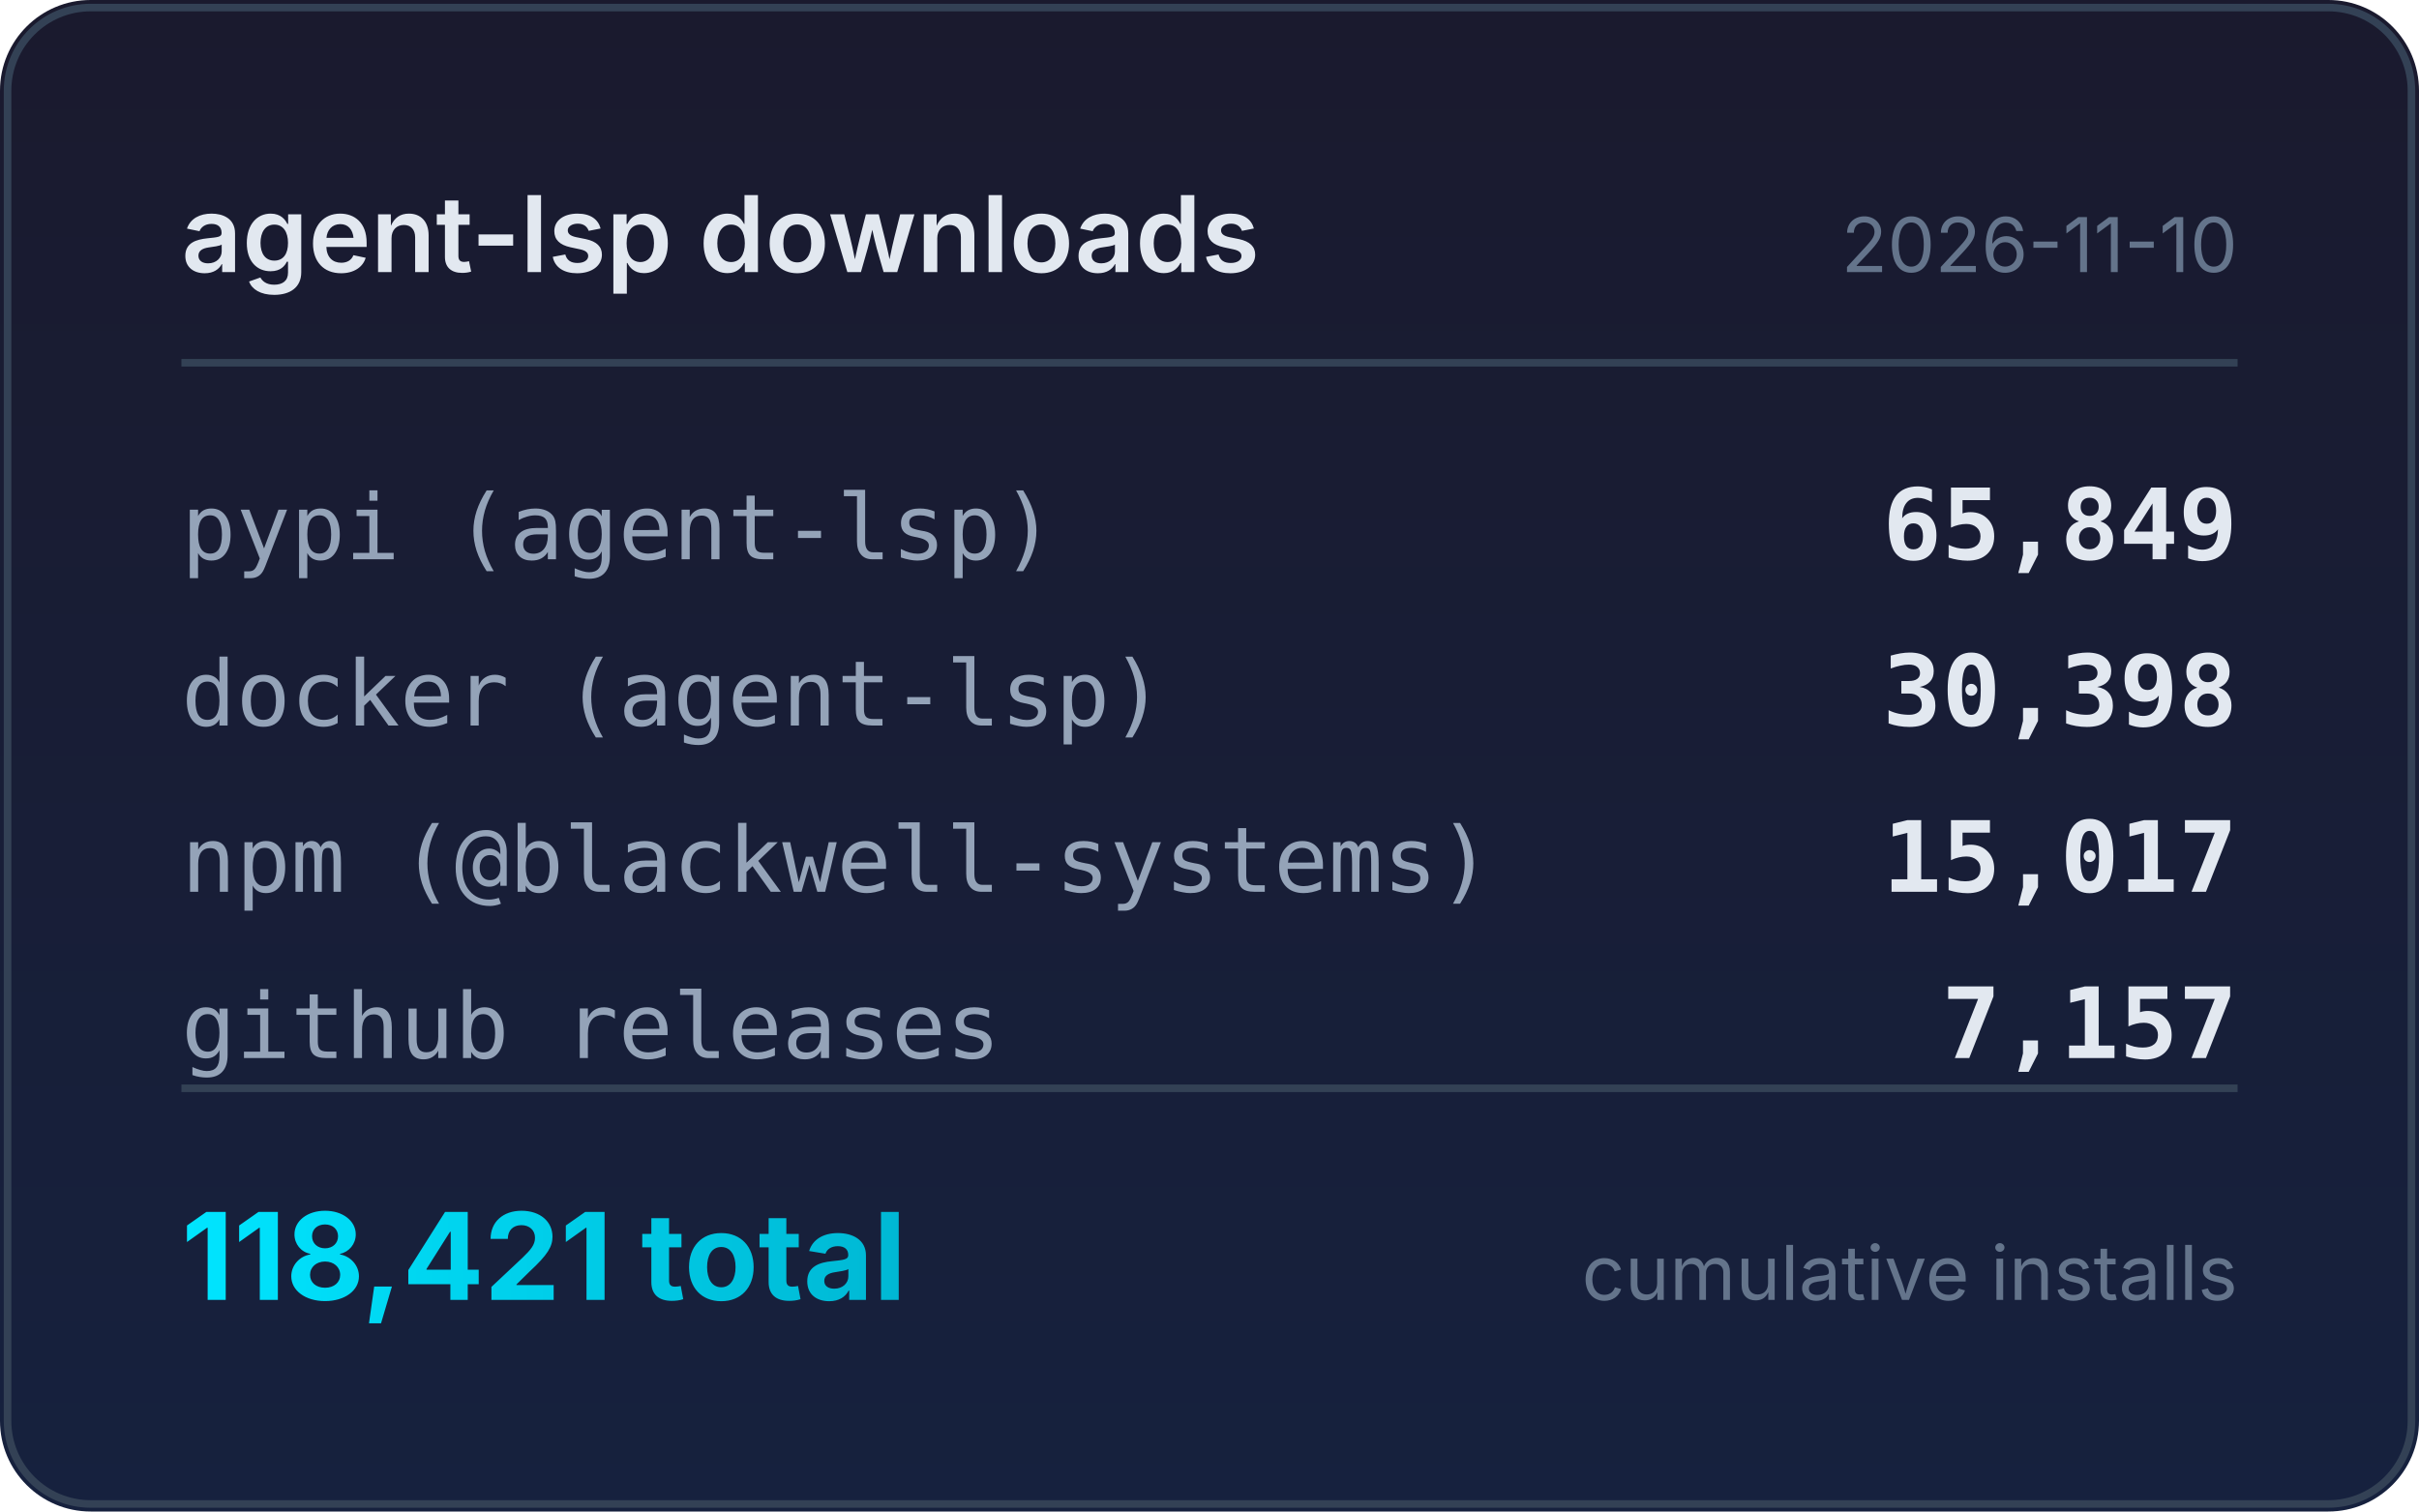
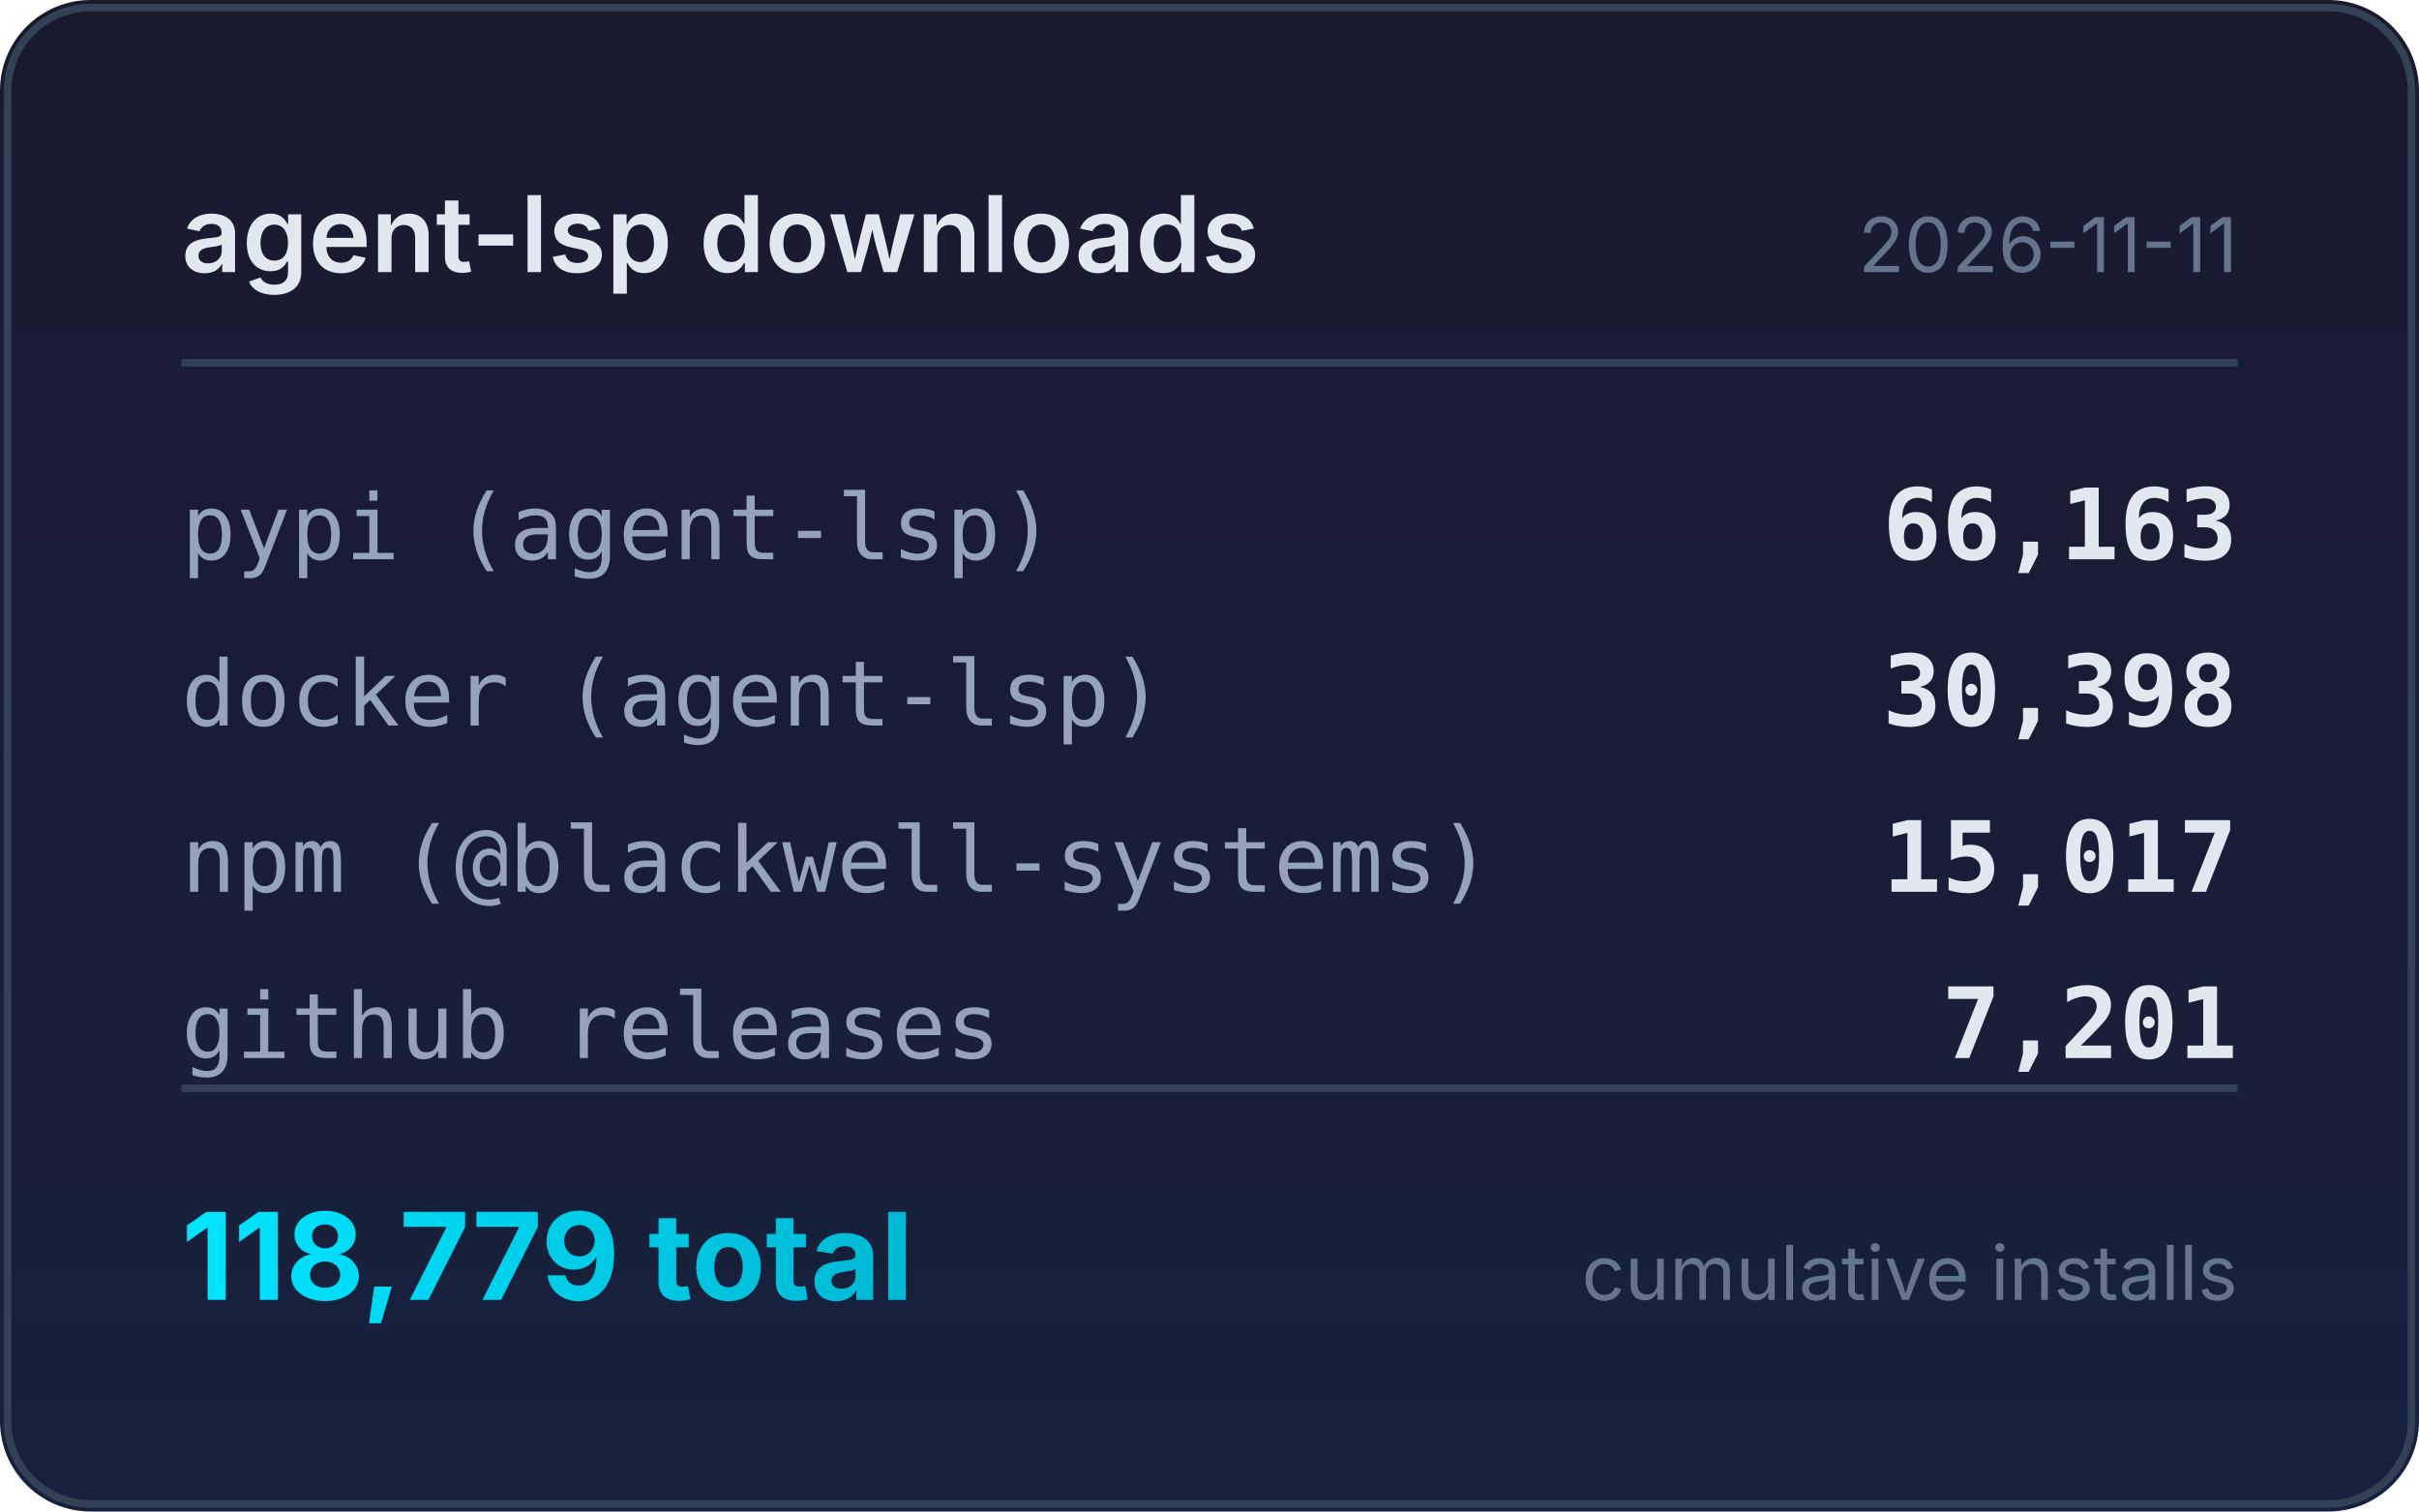
<svg xmlns="http://www.w3.org/2000/svg" width="320" height="200" viewBox="0 0 320 200">
  <defs>
    <linearGradient id="bg" x1="0" y1="0" x2="0" y2="1">
      <stop offset="0%" stop-color="#1a1a2e" />
      <stop offset="100%" stop-color="#16213e" />
    </linearGradient>
    <linearGradient id="accent" x1="0" y1="0" x2="1" y2="0">
      <stop offset="0%" stop-color="#00e5ff" />
      <stop offset="100%" stop-color="#00b8d4" />
    </linearGradient>
  </defs>
  <rect width="320" height="200" rx="12" fill="url(#bg)" />
  <rect x="1" y="1" width="318" height="198" rx="11" fill="none" stroke="#334155" stroke-width="1" />
  <text x="24" y="36" fill="#e2e8f0" font-family="system-ui,-apple-system,sans-serif" font-size="14" font-weight="600">agent-lsp downloads</text>
-   <text x="296" y="36" fill="#64748b" font-family="system-ui,-apple-system,sans-serif" font-size="10" text-anchor="end">2026-11-10</text>
+   <text x="296" y="36" fill="#64748b" font-family="system-ui,-apple-system,sans-serif" font-size="10" text-anchor="end">2026-11-11</text>
  <line x1="24" y1="48" x2="296" y2="48" stroke="#334155" stroke-width="1" />
  <text x="24" y="74" fill="#94a3b8" font-family="ui-monospace,monospace" font-size="12">pypi (agent-lsp)</text>
-   <text x="296" y="74" fill="#e2e8f0" font-family="ui-monospace,monospace" font-size="13" font-weight="600" text-anchor="end">65,849</text>
+   <text x="296" y="74" fill="#e2e8f0" font-family="ui-monospace,monospace" font-size="13" font-weight="600" text-anchor="end">66,163</text>
  <text x="24" y="96" fill="#94a3b8" font-family="ui-monospace,monospace" font-size="12">docker (agent-lsp)</text>
  <text x="296" y="96" fill="#e2e8f0" font-family="ui-monospace,monospace" font-size="13" font-weight="600" text-anchor="end">30,398</text>
  <text x="24" y="118" fill="#94a3b8" font-family="ui-monospace,monospace" font-size="12">npm (@blackwell-systems)</text>
  <text x="296" y="118" fill="#e2e8f0" font-family="ui-monospace,monospace" font-size="13" font-weight="600" text-anchor="end">15,017</text>
  <text x="24" y="140" fill="#94a3b8" font-family="ui-monospace,monospace" font-size="12">github releases</text>
-   <text x="296" y="140" fill="#e2e8f0" font-family="ui-monospace,monospace" font-size="13" font-weight="600" text-anchor="end">7,157</text>
+   <text x="296" y="140" fill="#e2e8f0" font-family="ui-monospace,monospace" font-size="13" font-weight="600" text-anchor="end">7,201</text>
  <line x1="24" y1="144" x2="296" y2="144" stroke="#334155" stroke-width="1" />
-   <text x="24" y="172" fill="url(#accent)" font-family="system-ui,-apple-system,sans-serif" font-size="16" font-weight="700">118,421 total</text>
+   <text x="24" y="172" fill="url(#accent)" font-family="system-ui,-apple-system,sans-serif" font-size="16" font-weight="700">118,779 total</text>
  <text x="296" y="172" fill="#64748b" font-family="system-ui,-apple-system,sans-serif" font-size="10" text-anchor="end">cumulative installs</text>
</svg>
